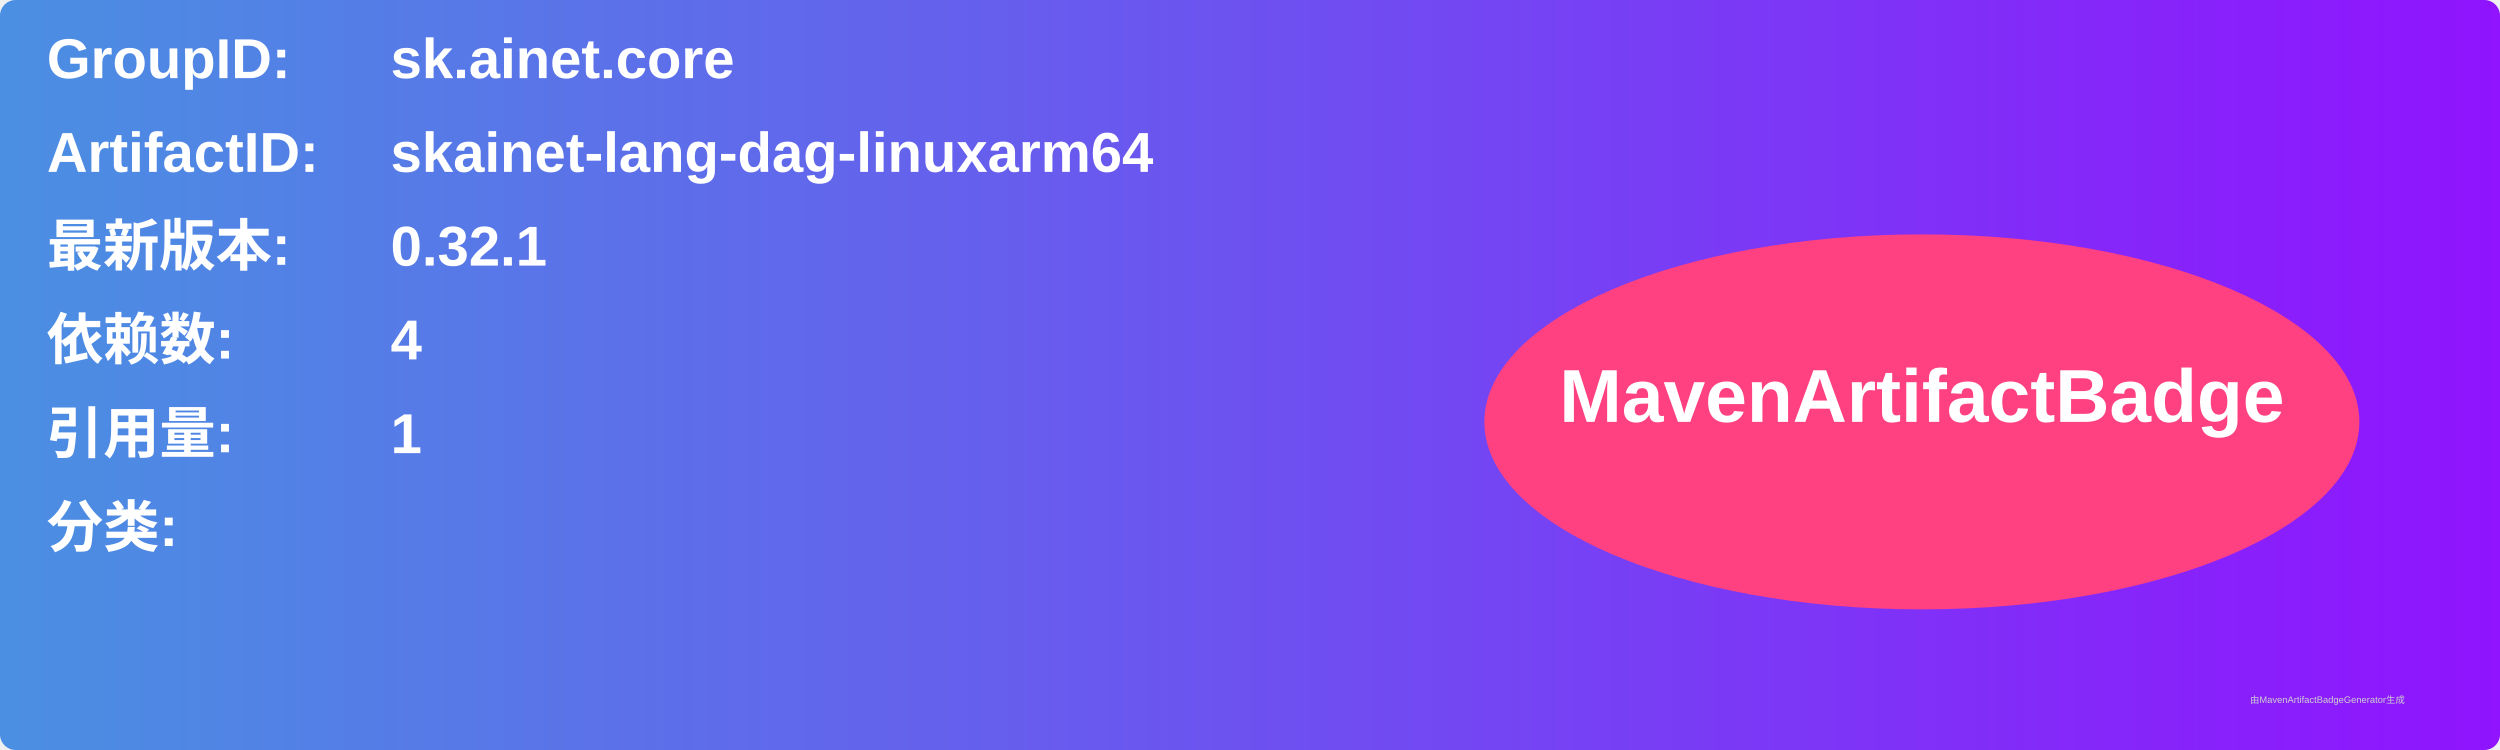
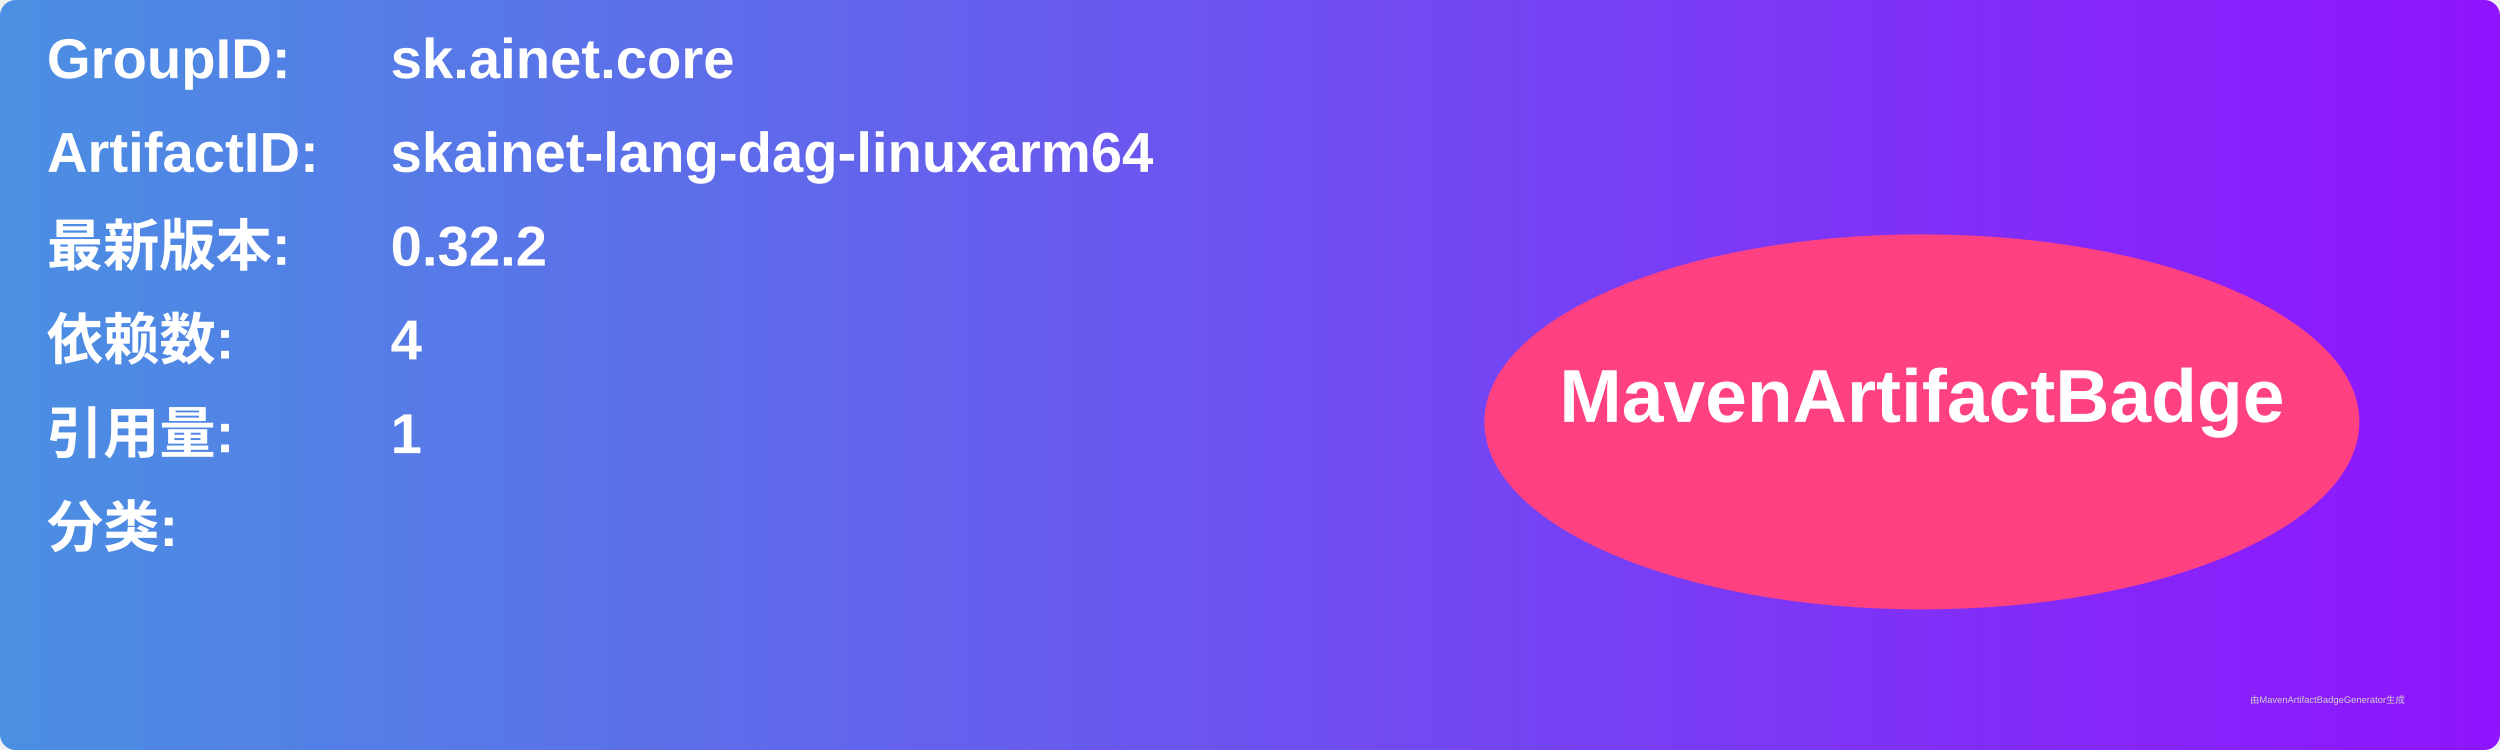
<svg xmlns="http://www.w3.org/2000/svg" width="800" height="240" viewBox="0 0 800 240">
  <linearGradient id="grad" x1="0%" y1="0%" x2="100%" y2="0%">
    <stop offset="0%" stop-color="#4a90e2" />
    <stop offset="100%" stop-color="#9013fe" />
  </linearGradient>
  <rect width="100%" height="100%" rx="5" ry="5" fill="url(#grad)" />
  <g transform="translate(15, 15)">
    <text x="0" y="10" font-family="Arial" font-size="18" fill="white" font-weight="bold" width="260">GroupID:</text>
    <text x="110" y="10" font-family="Arial" font-size="18" fill="white" font-weight="bold" width="460">sk.ainet.core</text>
    <text x="0" y="40" font-family="Arial" font-size="18" fill="white" font-weight="bold" width="260">ArtifactID:</text>
    <text x="110" y="40" font-family="Arial" font-size="18" fill="white" font-weight="bold" width="460">skainet-lang-dag-linuxarm64</text>
    <text x="0" y="70" font-family="Arial" font-size="18" fill="white" font-weight="bold">最新版本:</text>
    <text x="110" y="70" font-family="Arial" font-size="18" fill="white" font-weight="bold">
-       <tspan font-weight="bold">0.32.1</tspan>
+       <tspan font-weight="bold">0.32.2</tspan>
    </text>
    <text x="0" y="100" font-family="Arial" font-size="18" fill="white" font-weight="bold">依赖数: </text>
    <text x="110" y="100" font-family="Arial" font-size="18" fill="white">
      <tspan font-weight="bold">4</tspan>
    </text>
    <text x="0" y="130" font-family="Arial" font-size="18" fill="white" font-weight="bold">引用量: </text>
    <text x="110" y="130" font-family="Arial" font-size="18" fill="white">
      <tspan font-weight="bold">1</tspan>
    </text>
    <text x="0" y="160" font-family="Arial" font-size="18" fill="white" font-weight="bold">分类:</text>
    <text x="10" y="190" font-family="Arial" font-size="10" fill="white">
      <tspan font-weight="bold" />
    </text>
    <ellipse cx="600" cy="120" rx="140" ry="60" fill="#ff4081" />
    <text x="600" y="120" text-anchor="middle" font-family="Arial" font-size="24" fill="white" font-weight="bold">MavenArtifactBadge</text>
  </g>
  <text x="720" y="225" font-family="Arial" font-size="3" fill="#d0d0d0">由MavenArtifactBadgeGenerator生成</text>
</svg>
